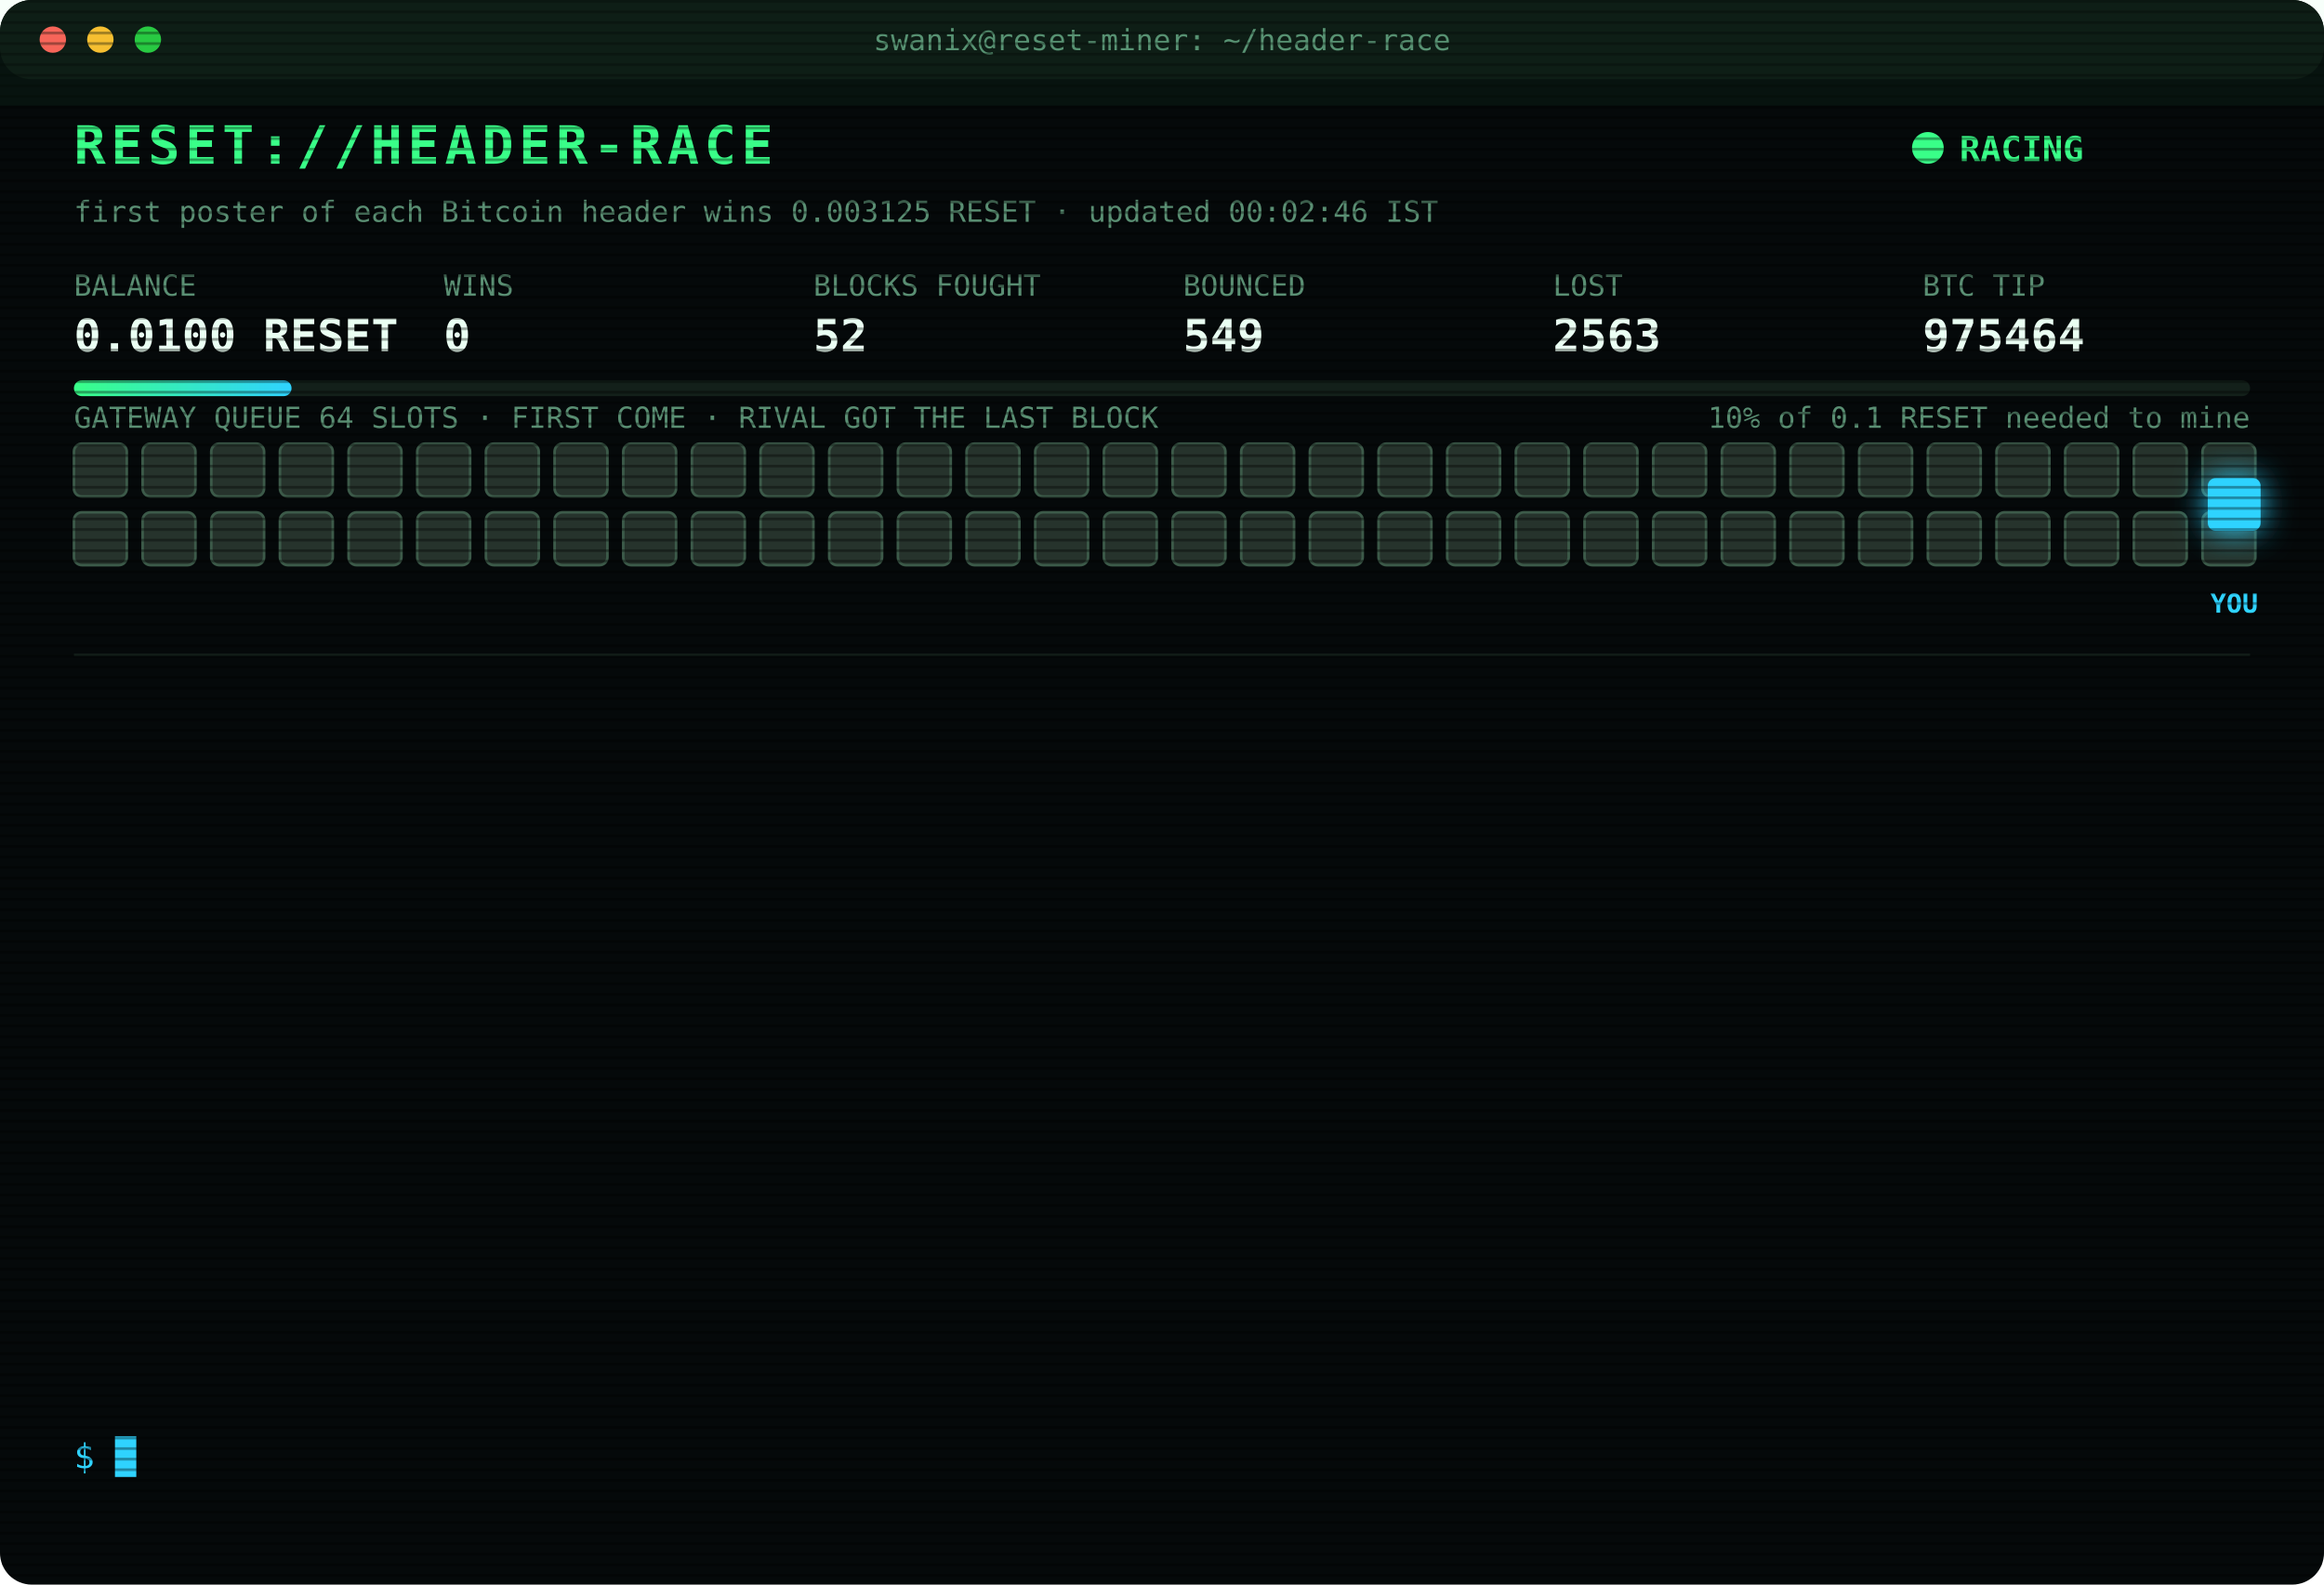
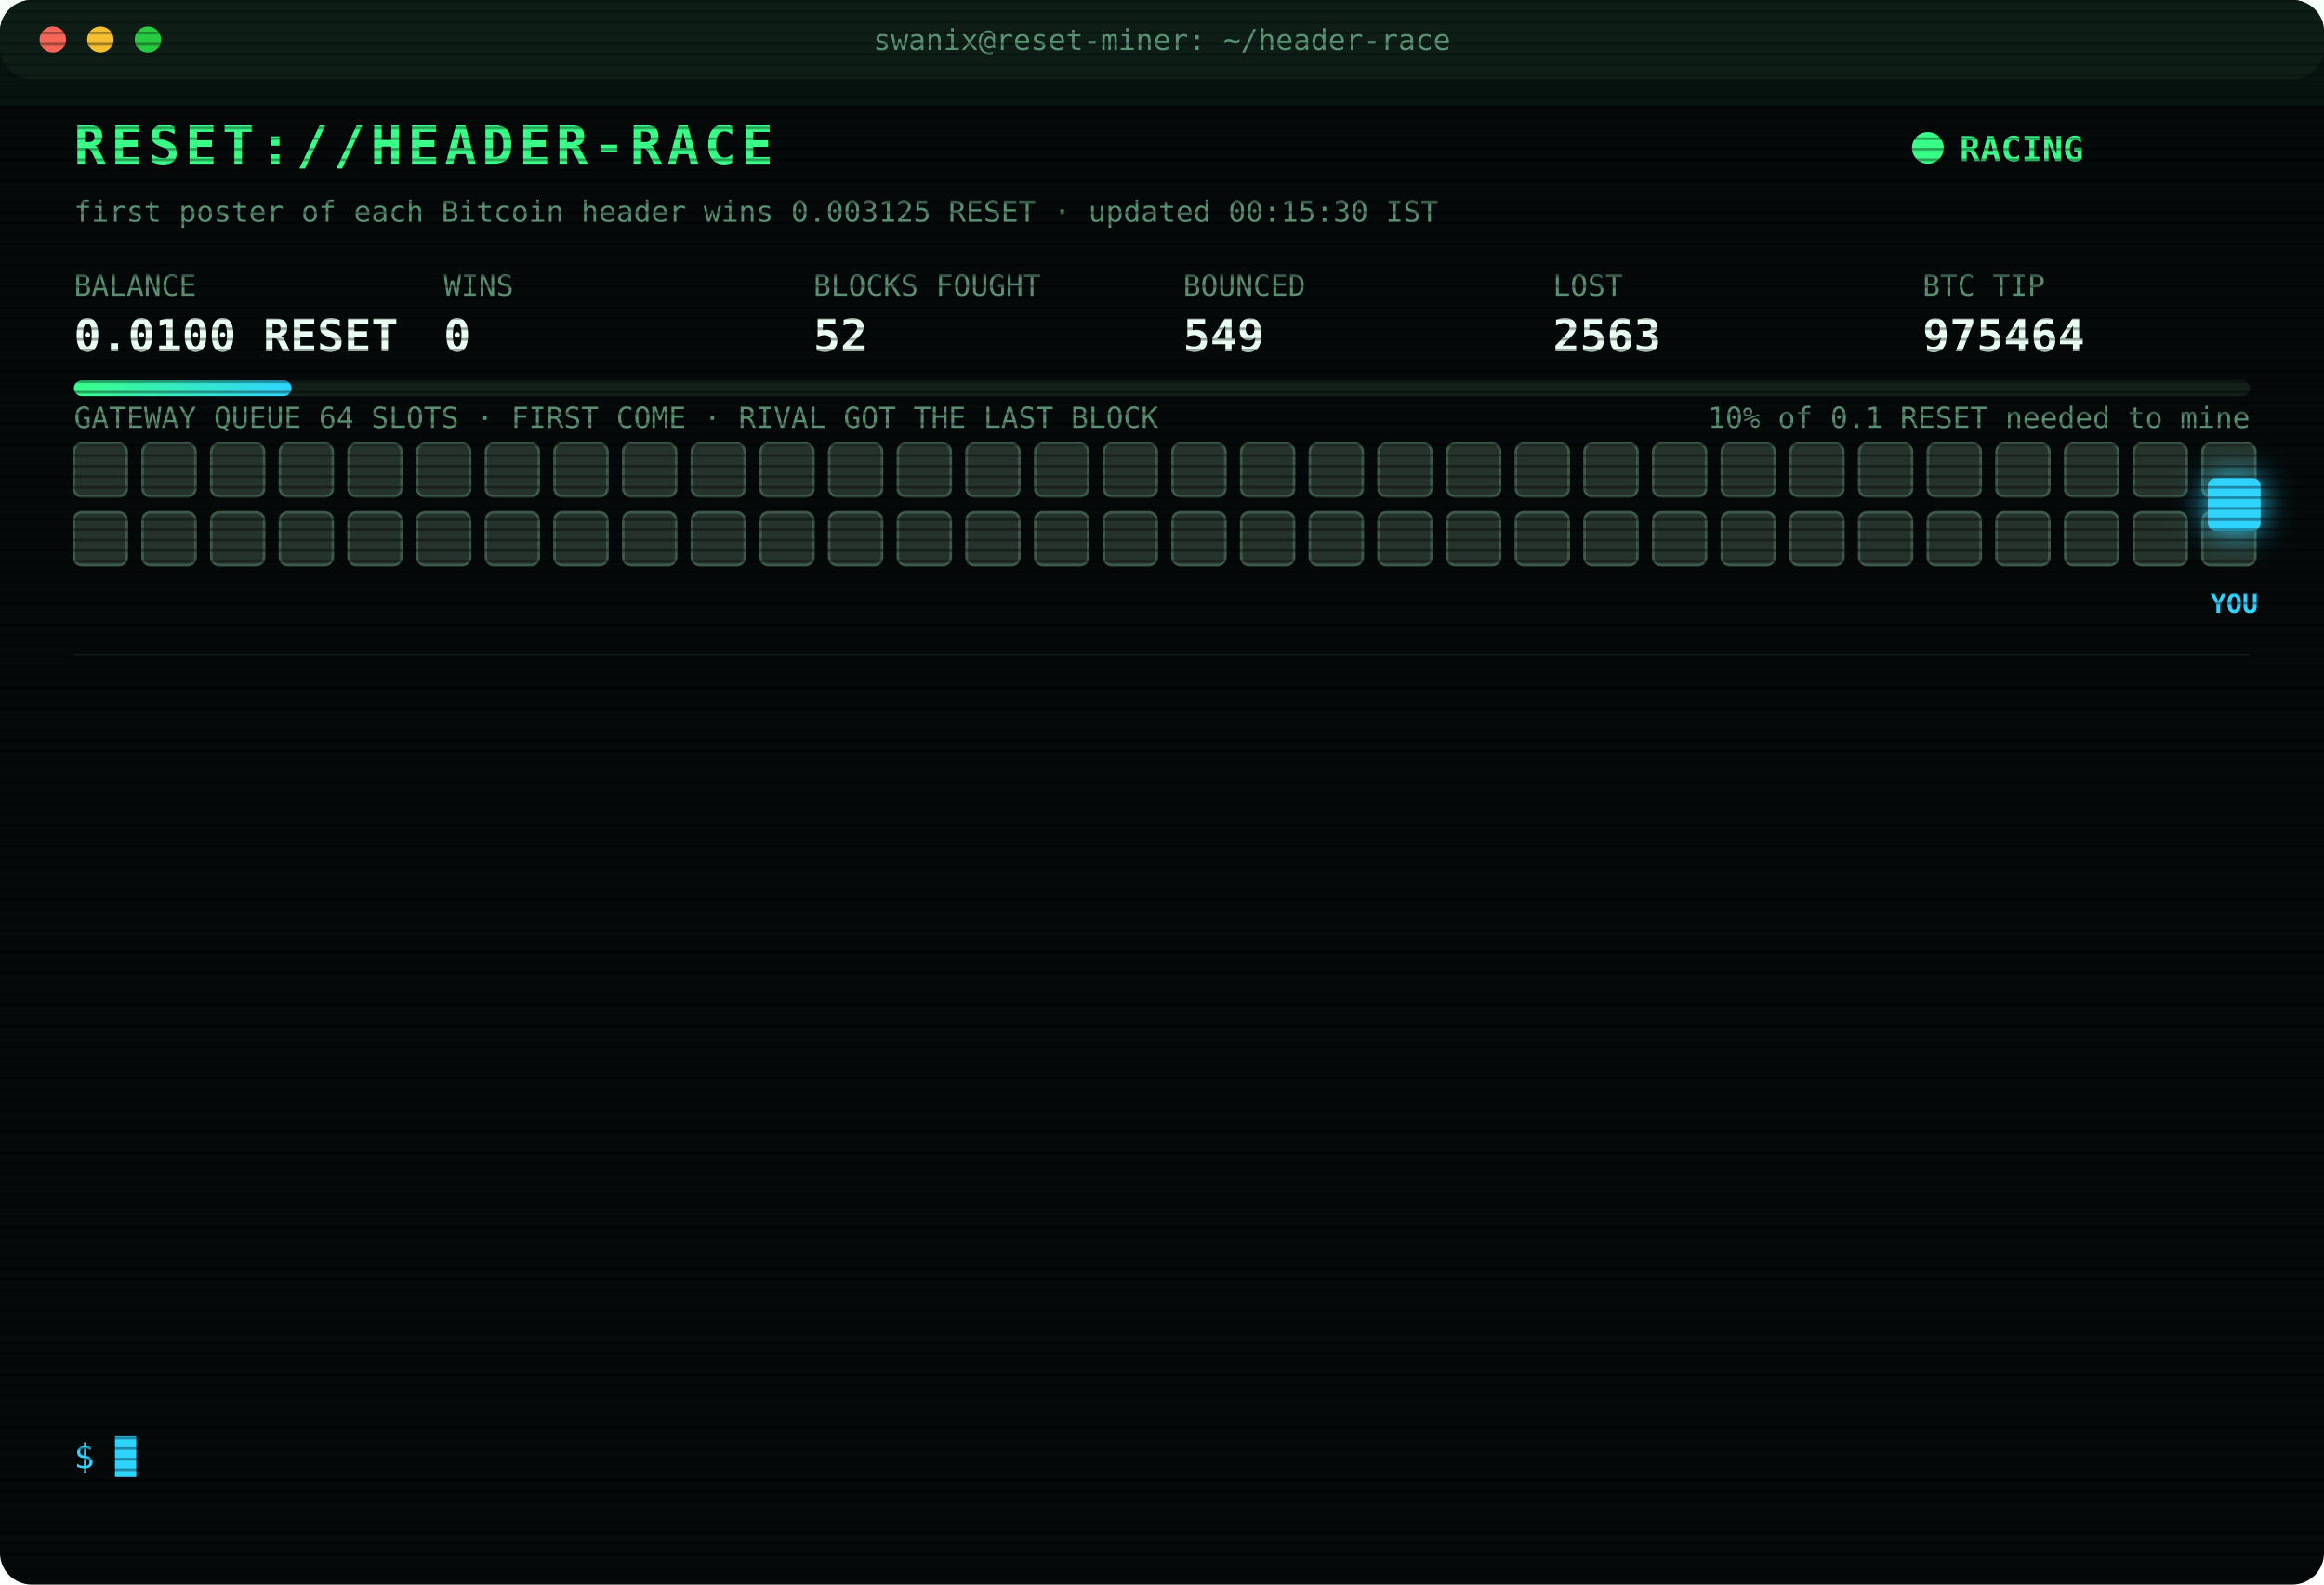
<svg xmlns="http://www.w3.org/2000/svg" width="880" height="600" viewBox="0 0 880 600" font-family="ui-monospace,SFMono-Regular,Menlo,Consolas,monospace">
  <style>
text{font-size:13px;fill:#7CFFB2}
.title{font-size:20px;font-weight:700;fill:#39FF88;letter-spacing:2px;animation:glitch 3s infinite steps(1)}
.sub{fill:#2fd3ff}.k{fill:#5a8f73;font-size:11px}.v{font-size:17px;font-weight:700;fill:#eafff3}
.ts{fill:#3f6b56}.boot{fill:#2fd3ff}.dim{fill:#5a8f73}.bad{fill:#ff4d6d}.warn{fill:#ffd23f}.mag{fill:#ff5cf0}.win{fill:#39FF88;font-weight:700}
.tag{font-size:10px;fill:#2fd3ff;font-weight:700}
.rival{fill:#26332c;stroke:#3c5a49;animation:jam 1.2s infinite alternate}
.idle{fill:#141c18;stroke:#22302a;animation:breathe 4s infinite}
.me{fill:#2fd3ff;filter:drop-shadow(0 0 6px #2fd3ff)}
.hover{animation:nudge 1.1s infinite ease-in-out}.bounce{animation:kick 1.4s infinite}
.ln{opacity:0;animation:in .4s forwards}
.cur{animation:blink 1s infinite steps(1)}
.scan{animation:scan 6s infinite linear}
.led{animation:blink 1.4s infinite}
@keyframes in{from{opacity:0;transform:translateX(-6px)}to{opacity:1;transform:none}}
@keyframes blink{50%{opacity:0}}
@keyframes jam{to{fill:#33463b}}
@keyframes breathe{50%{opacity:.4}}
@keyframes nudge{50%{transform:translateX(-10px)}}
@keyframes kick{0%,100%{transform:none}30%{transform:translateX(-14px)}55%{transform:translateX(10px) translateY(-6px)}}
@keyframes glitch{0%,92%{transform:none}93%{transform:translateX(2px);fill:#ff4d6d}95%{transform:translateX(-2px);fill:#2fd3ff}97%{transform:none}}
@keyframes scan{from{transform:translateY(-40px)}to{transform:translateY(600px)}}
</style>
  <defs>
    <pattern id="sl" width="4" height="4" patternUnits="userSpaceOnUse">
      <rect width="4" height="1" fill="#000" opacity=".35" />
    </pattern>
    <linearGradient id="bar">
      <stop offset="0" stop-color="#39FF88" />
      <stop offset="1" stop-color="#2fd3ff" />
    </linearGradient>
  </defs>
  <rect width="880" height="600" rx="12" fill="#05090a" />
  <rect width="880" height="30" rx="12" fill="#0d1512" />
  <circle cx="20" cy="15" r="5" fill="#ff5f57" />
  <circle cx="38" cy="15" r="5" fill="#febc2e" />
  <circle cx="56" cy="15" r="5" fill="#28c840" />
  <text x="440" y="19" text-anchor="middle" class="k">swanix@reset-miner: ~/header-race</text>
  <text x="28" y="62" class="title">RESET://HEADER-RACE</text>
  <circle class="led" cx="730" cy="56" r="6" fill="#39FF88" />
  <text x="742" y="61" class="win">RACING</text>
-   <text x="28" y="84" class="k">first poster of each Bitcoin header wins 0.003125 RESET · updated 00:02:46 IST</text>
+   <text x="28" y="84" class="k">first poster of each Bitcoin header wins 0.003125 RESET · updated 00:15:30 IST</text>
  <text x="28" y="112" class="k">BALANCE</text>
  <text x="28" y="133" class="v">0.0100 RESET</text>
  <text x="168" y="112" class="k">WINS</text>
  <text x="168" y="133" class="v">0</text>
  <text x="308" y="112" class="k">BLOCKS FOUGHT</text>
  <text x="308" y="133" class="v">52</text>
  <text x="448" y="112" class="k">BOUNCED</text>
  <text x="448" y="133" class="v">549</text>
  <text x="588" y="112" class="k">LOST</text>
  <text x="588" y="133" class="v">2563</text>
  <text x="728" y="112" class="k">BTC TIP</text>
  <text x="728" y="133" class="v">975464</text>
  <rect x="28" y="144" width="824" height="6" rx="3" fill="#13201a" />
  <rect x="28" y="144" width="82.4" height="6" rx="3" fill="url(#bar)" />
  <text x="852" y="162" text-anchor="end" class="k">10% of 0.1 RESET needed to mine</text>
  <text x="28" y="162" class="k">GATEWAY QUEUE 64 SLOTS · FIRST COME · RIVAL GOT THE LAST BLOCK</text>
  <rect class="rival" x="28" y="168" width="20" height="20" rx="3" style="animation-delay:0.00s" />
  <rect class="rival" x="54" y="168" width="20" height="20" rx="3" style="animation-delay:0.05s" />
  <rect class="rival" x="80" y="168" width="20" height="20" rx="3" style="animation-delay:0.10s" />
  <rect class="rival" x="106" y="168" width="20" height="20" rx="3" style="animation-delay:0.15s" />
  <rect class="rival" x="132" y="168" width="20" height="20" rx="3" style="animation-delay:0.20s" />
  <rect class="rival" x="158" y="168" width="20" height="20" rx="3" style="animation-delay:0.25s" />
  <rect class="rival" x="184" y="168" width="20" height="20" rx="3" style="animation-delay:0.30s" />
  <rect class="rival" x="210" y="168" width="20" height="20" rx="3" style="animation-delay:0.35s" />
  <rect class="rival" x="236" y="168" width="20" height="20" rx="3" style="animation-delay:0.40s" />
  <rect class="rival" x="262" y="168" width="20" height="20" rx="3" style="animation-delay:0.45s" />
  <rect class="rival" x="288" y="168" width="20" height="20" rx="3" style="animation-delay:0.50s" />
  <rect class="rival" x="314" y="168" width="20" height="20" rx="3" style="animation-delay:0.55s" />
  <rect class="rival" x="340" y="168" width="20" height="20" rx="3" style="animation-delay:0.60s" />
  <rect class="rival" x="366" y="168" width="20" height="20" rx="3" style="animation-delay:0.65s" />
  <rect class="rival" x="392" y="168" width="20" height="20" rx="3" style="animation-delay:0.70s" />
  <rect class="rival" x="418" y="168" width="20" height="20" rx="3" style="animation-delay:0.75s" />
  <rect class="rival" x="444" y="168" width="20" height="20" rx="3" style="animation-delay:0.80s" />
  <rect class="rival" x="470" y="168" width="20" height="20" rx="3" style="animation-delay:0.85s" />
  <rect class="rival" x="496" y="168" width="20" height="20" rx="3" style="animation-delay:0.90s" />
  <rect class="rival" x="522" y="168" width="20" height="20" rx="3" style="animation-delay:0.95s" />
  <rect class="rival" x="548" y="168" width="20" height="20" rx="3" style="animation-delay:1.00s" />
  <rect class="rival" x="574" y="168" width="20" height="20" rx="3" style="animation-delay:1.05s" />
  <rect class="rival" x="600" y="168" width="20" height="20" rx="3" style="animation-delay:1.10s" />
  <rect class="rival" x="626" y="168" width="20" height="20" rx="3" style="animation-delay:1.15s" />
  <rect class="rival" x="652" y="168" width="20" height="20" rx="3" style="animation-delay:1.20s" />
  <rect class="rival" x="678" y="168" width="20" height="20" rx="3" style="animation-delay:1.25s" />
  <rect class="rival" x="704" y="168" width="20" height="20" rx="3" style="animation-delay:1.30s" />
  <rect class="rival" x="730" y="168" width="20" height="20" rx="3" style="animation-delay:1.35s" />
  <rect class="rival" x="756" y="168" width="20" height="20" rx="3" style="animation-delay:1.40s" />
  <rect class="rival" x="782" y="168" width="20" height="20" rx="3" style="animation-delay:1.45s" />
  <rect class="rival" x="808" y="168" width="20" height="20" rx="3" style="animation-delay:1.50s" />
  <rect class="rival" x="834" y="168" width="20" height="20" rx="3" style="animation-delay:1.55s" />
  <rect class="rival" x="28" y="194" width="20" height="20" rx="3" style="animation-delay:1.60s" />
  <rect class="rival" x="54" y="194" width="20" height="20" rx="3" style="animation-delay:1.65s" />
  <rect class="rival" x="80" y="194" width="20" height="20" rx="3" style="animation-delay:1.70s" />
  <rect class="rival" x="106" y="194" width="20" height="20" rx="3" style="animation-delay:1.75s" />
  <rect class="rival" x="132" y="194" width="20" height="20" rx="3" style="animation-delay:1.80s" />
  <rect class="rival" x="158" y="194" width="20" height="20" rx="3" style="animation-delay:1.85s" />
  <rect class="rival" x="184" y="194" width="20" height="20" rx="3" style="animation-delay:1.90s" />
  <rect class="rival" x="210" y="194" width="20" height="20" rx="3" style="animation-delay:1.95s" />
  <rect class="rival" x="236" y="194" width="20" height="20" rx="3" style="animation-delay:2.00s" />
  <rect class="rival" x="262" y="194" width="20" height="20" rx="3" style="animation-delay:2.05s" />
  <rect class="rival" x="288" y="194" width="20" height="20" rx="3" style="animation-delay:2.10s" />
  <rect class="rival" x="314" y="194" width="20" height="20" rx="3" style="animation-delay:2.15s" />
  <rect class="rival" x="340" y="194" width="20" height="20" rx="3" style="animation-delay:2.20s" />
  <rect class="rival" x="366" y="194" width="20" height="20" rx="3" style="animation-delay:2.25s" />
  <rect class="rival" x="392" y="194" width="20" height="20" rx="3" style="animation-delay:2.30s" />
  <rect class="rival" x="418" y="194" width="20" height="20" rx="3" style="animation-delay:2.35s" />
  <rect class="rival" x="444" y="194" width="20" height="20" rx="3" style="animation-delay:2.40s" />
  <rect class="rival" x="470" y="194" width="20" height="20" rx="3" style="animation-delay:2.45s" />
  <rect class="rival" x="496" y="194" width="20" height="20" rx="3" style="animation-delay:2.50s" />
  <rect class="rival" x="522" y="194" width="20" height="20" rx="3" style="animation-delay:2.55s" />
  <rect class="rival" x="548" y="194" width="20" height="20" rx="3" style="animation-delay:2.60s" />
  <rect class="rival" x="574" y="194" width="20" height="20" rx="3" style="animation-delay:2.65s" />
  <rect class="rival" x="600" y="194" width="20" height="20" rx="3" style="animation-delay:2.70s" />
  <rect class="rival" x="626" y="194" width="20" height="20" rx="3" style="animation-delay:2.75s" />
  <rect class="rival" x="652" y="194" width="20" height="20" rx="3" style="animation-delay:2.80s" />
  <rect class="rival" x="678" y="194" width="20" height="20" rx="3" style="animation-delay:2.85s" />
  <rect class="rival" x="704" y="194" width="20" height="20" rx="3" style="animation-delay:2.90s" />
  <rect class="rival" x="730" y="194" width="20" height="20" rx="3" style="animation-delay:2.95s" />
  <rect class="rival" x="756" y="194" width="20" height="20" rx="3" style="animation-delay:3.00s" />
  <rect class="rival" x="782" y="194" width="20" height="20" rx="3" style="animation-delay:3.05s" />
  <rect class="rival" x="808" y="194" width="20" height="20" rx="3" style="animation-delay:3.10s" />
  <rect class="rival" x="834" y="194" width="20" height="20" rx="3" style="animation-delay:3.15s" />
  <g class="hover">
    <rect class="me" x="836" y="181" width="20" height="20" rx="3" />
    <text class="tag" x="846" y="232" text-anchor="middle">YOU</text>
  </g>
  <line x1="28" x2="852" y1="248" y2="248" stroke="#13201a" />
  <g class="ln" style="animation-delay:0.40s">
    <text x="28" y="270" class="ts">22:10:41</text>
    <text x="104" y="270" class="bad">[LOST] #975452 taken by a rival miner</text>
  </g>
  <g class="ln" style="animation-delay:0.65s">
    <text x="28" y="292" class="ts">22:18:04</text>
    <text x="104" y="292" class="bad">[GATEWAY DOWN] no response · 3248ms</text>
  </g>
  <g class="ln" style="animation-delay:0.90s">
    <text x="28" y="314" class="ts">22:18:32</text>
    <text x="104" y="314" class="bad">[LOST] #975453 taken by a rival miner</text>
  </g>
  <g class="ln" style="animation-delay:1.15s">
    <text x="28" y="336" class="ts">22:44:57</text>
    <text x="104" y="336" class="bad">[LOST] #975455 taken by a rival miner</text>
  </g>
  <g class="ln" style="animation-delay:1.40s">
    <text x="28" y="358" class="ts">22:54:31</text>
    <text x="104" y="358" class="bad">[LOST] #975456 taken by a rival miner</text>
  </g>
  <g class="ln" style="animation-delay:1.65s">
    <text x="28" y="380" class="ts">23:04:00</text>
    <text x="104" y="380" class="bad">[LOST] #975457 taken by a rival miner</text>
  </g>
  <g class="ln" style="animation-delay:1.90s">
    <text x="28" y="402" class="ts">23:11:49</text>
    <text x="104" y="402" class="bad">[LOST] #975458 taken by a rival miner</text>
  </g>
  <g class="ln" style="animation-delay:2.15s">
    <text x="28" y="424" class="ts">23:15:39</text>
    <text x="104" y="424" class="bad">[LOST] #975459 taken by a rival miner</text>
  </g>
  <g class="ln" style="animation-delay:2.40s">
    <text x="28" y="446" class="ts">23:16:29</text>
    <text x="104" y="446" class="bad">[LOST] #975460 taken by a rival miner</text>
  </g>
  <g class="ln" style="animation-delay:2.65s">
    <text x="28" y="468" class="ts">23:30:39</text>
    <text x="104" y="468" class="bad">[LOST] #975461 taken by a rival miner</text>
  </g>
  <g class="ln" style="animation-delay:2.90s">
    <text x="28" y="490" class="ts">23:39:02</text>
    <text x="104" y="490" class="bad">[LOST] #975462 taken by a rival miner</text>
  </g>
  <g class="ln" style="animation-delay:3.15s">
    <text x="28" y="512" class="ts">23:54:06</text>
    <text x="104" y="512" class="bad">[LOST] #975463 taken by a rival miner</text>
  </g>
  <g class="ln" style="animation-delay:3.40s">
    <text x="28" y="534" class="ts">00:02:46</text>
    <text x="104" y="534" class="bad">[LOST] #975464 taken by a rival miner</text>
  </g>
  <text x="28" y="556" class="sub">$ <tspan class="cur">█</tspan>
  </text>
  <rect width="880" height="600" rx="12" fill="url(#sl)" pointer-events="none" />
  <rect class="scan" width="880" height="40" fill="#39FF88" opacity=".04" />
</svg>
